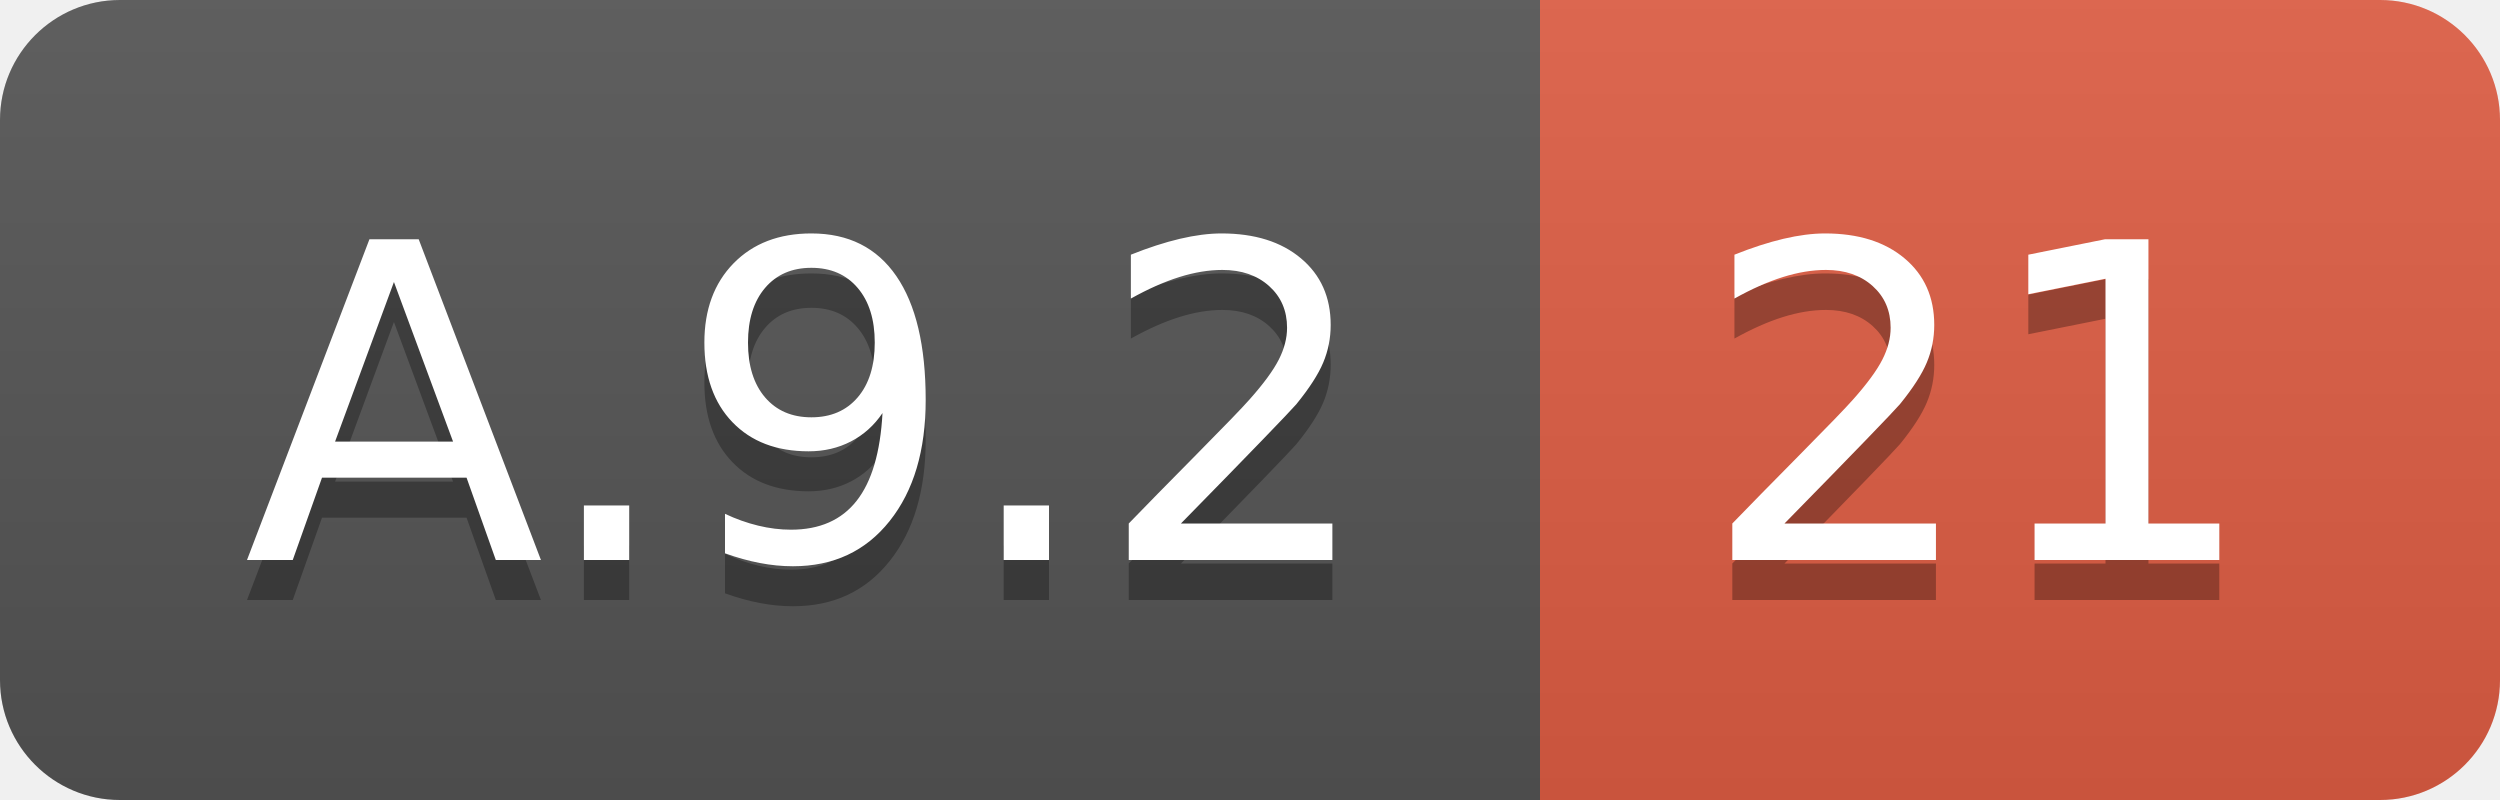
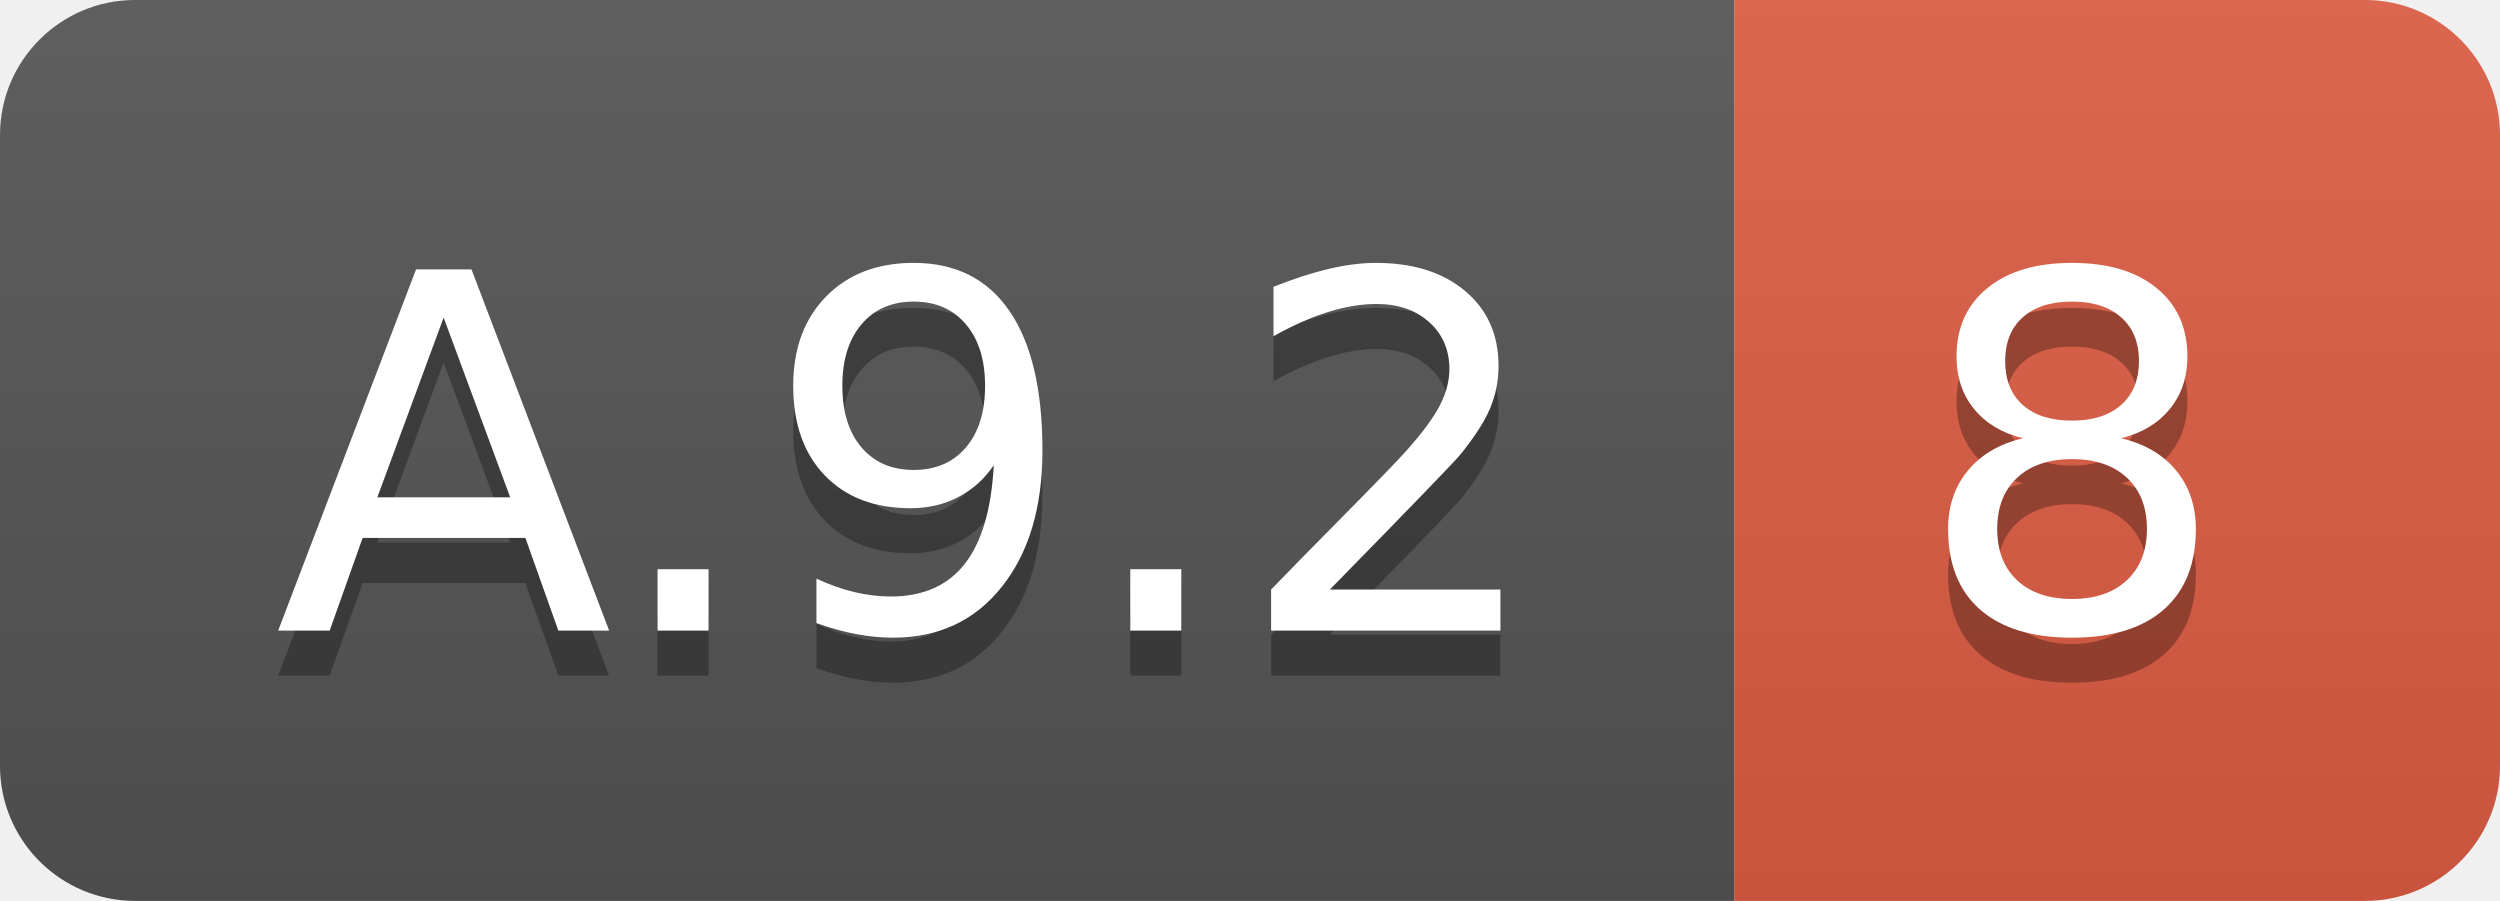
- <svg xmlns="http://www.w3.org/2000/svg" width="62.5" height="20">
+ <svg xmlns="http://www.w3.org/2000/svg" width="55.5" height="20">
  <linearGradient id="smooth" x2="0" y2="100%">
    <stop offset="0" stop-color="#bbb" stop-opacity=".1" />
    <stop offset="1" stop-opacity=".1" />
  </linearGradient>
  <clipPath id="round">
-     <rect width="62.5" height="20" rx="3" fill="#fff" />
+     <rect width="55.5" height="20" rx="3" fill="#fff" />
  </clipPath>
  <g clip-path="url(#round)">
    <rect width="38.5" height="20" fill="#555" />
-     <rect x="38.5" width="24.0" height="20" fill="#e05d44" />
-     <rect width="62.5" height="20" fill="url(#smooth)" />
+     <rect x="38.5" width="17.0" height="20" fill="#e05d44" />
+     <rect width="55.5" height="20" fill="url(#smooth)" />
  </g>
  <g fill="#fff" text-anchor="middle" font-family="DejaVu Sans,Verdana,Geneva,sans-serif" font-size="110">
    <text x="202.5" y="150" fill="#010101" fill-opacity=".3" transform="scale(0.1)" textLength="285.0" lengthAdjust="spacing">A.9.2</text>
    <text x="202.5" y="140" transform="scale(0.1)" textLength="285.0" lengthAdjust="spacing">A.9.2</text>
-     <text x="495.0" y="150" fill="#010101" fill-opacity=".3" transform="scale(0.1)" textLength="140.0" lengthAdjust="spacing">21</text>
-     <text x="495.0" y="140" transform="scale(0.1)" textLength="140.0" lengthAdjust="spacing">21</text>
+     <text x="460.0" y="150" fill="#010101" fill-opacity=".3" transform="scale(0.1)" textLength="70.0" lengthAdjust="spacing">8</text>
+     <text x="460.0" y="140" transform="scale(0.1)" textLength="70.0" lengthAdjust="spacing">8</text>
  </g>
</svg>
